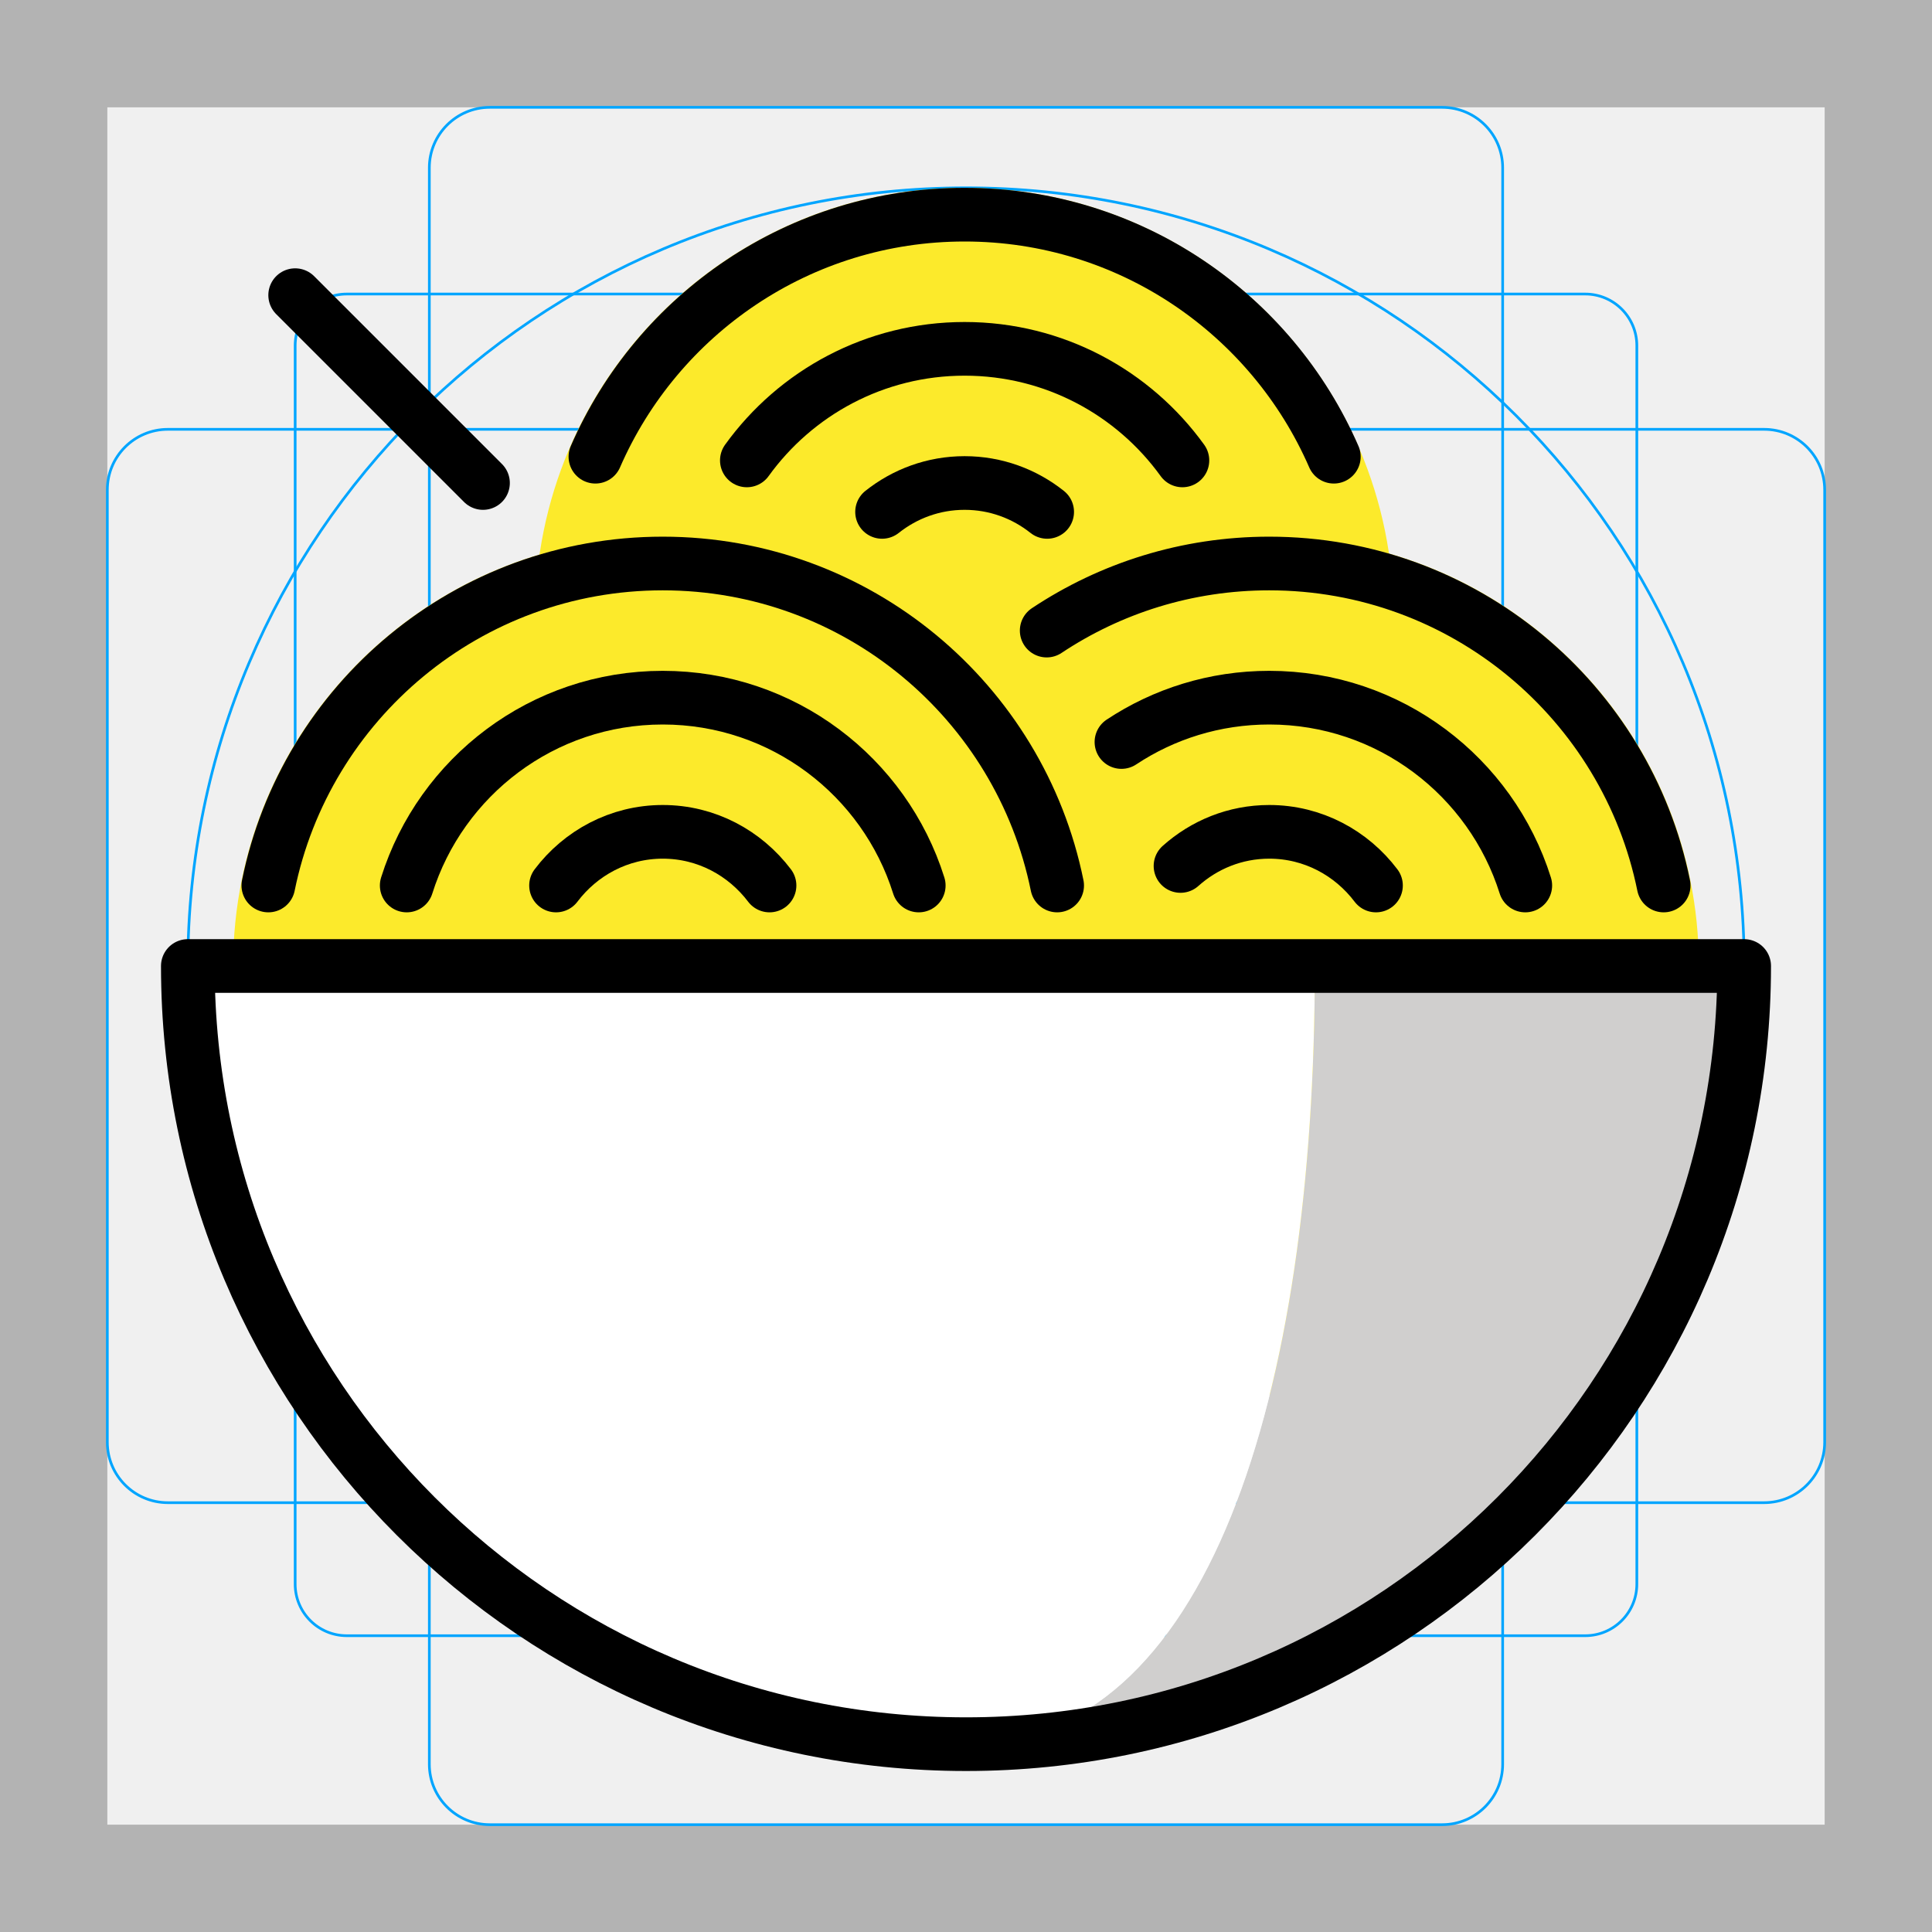
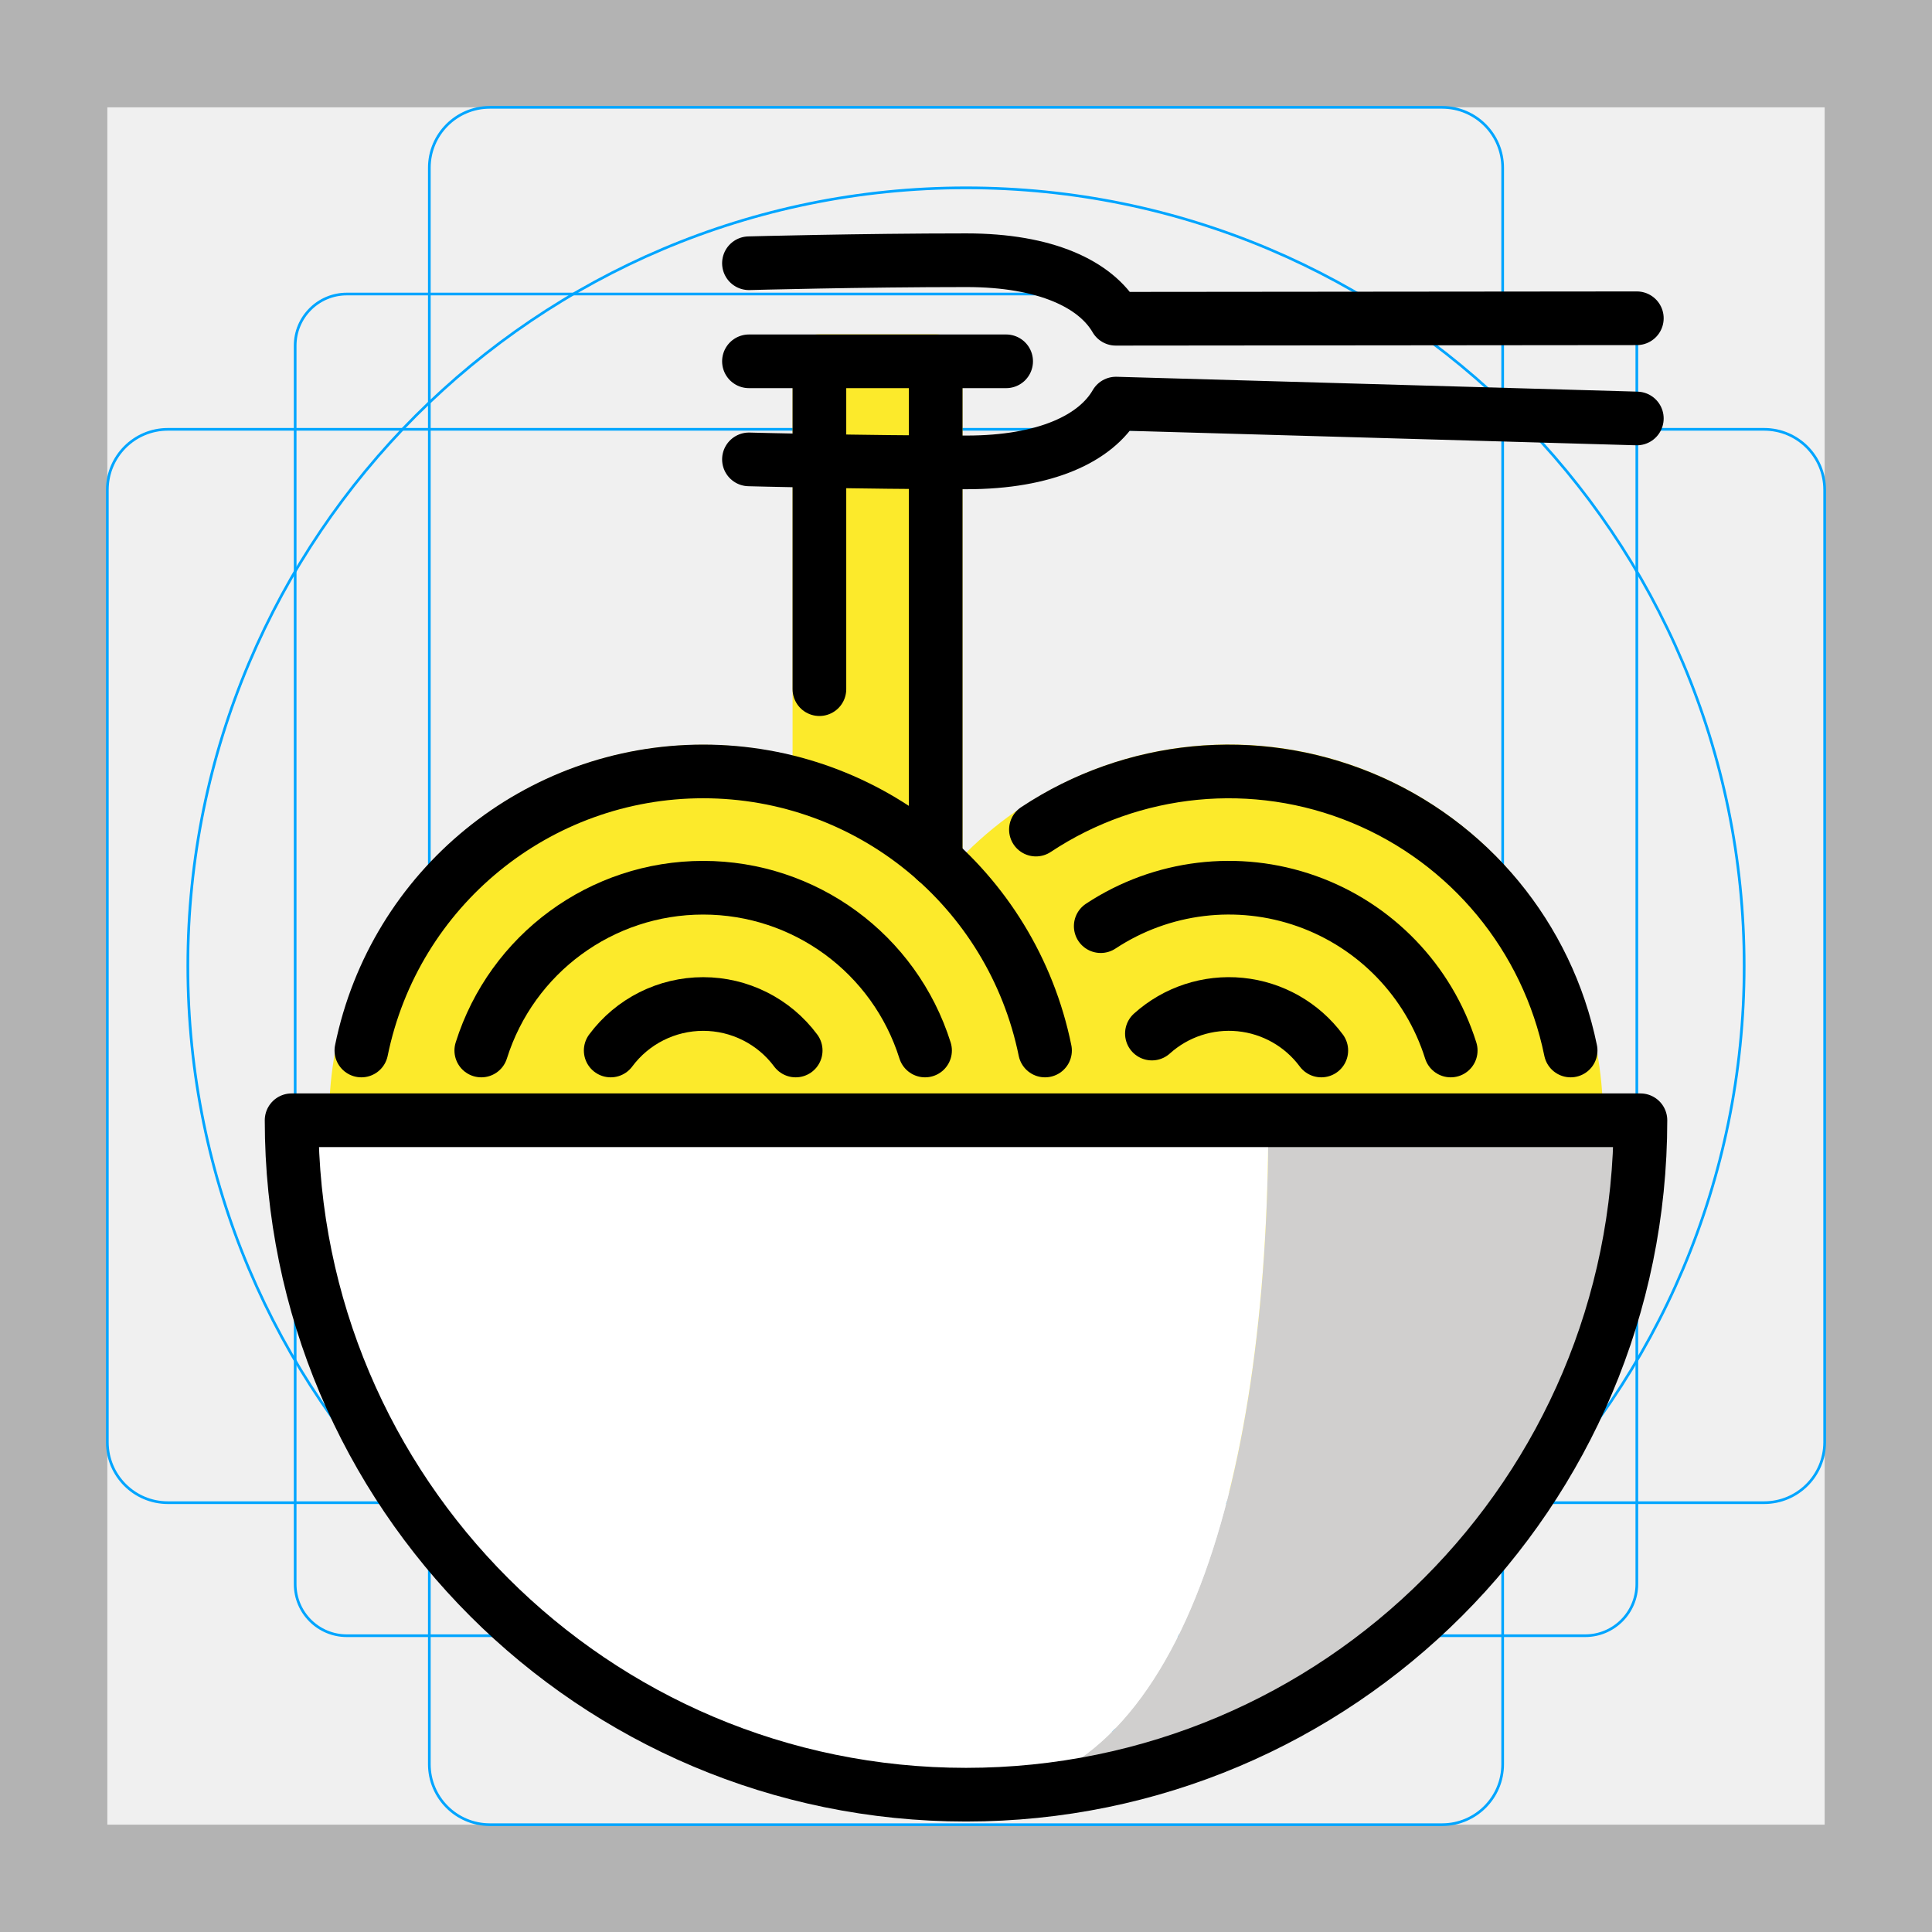
<svg xmlns="http://www.w3.org/2000/svg" id="emoji" viewBox="0 0 72 72">
  <g id="grid">
-     <path fill="#b3b3b3" d="M68,4V68H4V4H68m4-4H0V72H72V0Z" />
-     <path fill="none" stroke="#00a5ff" stroke-miterlimit="10" stroke-width="0.1" d="M12.923,10.958H59.077A1.923,1.923,0,0,1,61,12.881V59.035a1.923,1.923,0,0,1-1.923,1.923H12.923A1.923,1.923,0,0,1,11,59.035V12.881A1.923,1.923,0,0,1,12.923,10.958Z" />
-     <rect x="16" y="4" rx="2.254" width="40" height="64" fill="none" stroke="#00a5ff" stroke-miterlimit="10" stroke-width="0.1" />
-     <rect x="16" y="4" rx="2.254" width="40" height="64" transform="translate(72) rotate(90)" fill="none" stroke="#00a5ff" stroke-miterlimit="10" stroke-width="0.1" />
+     <path d="M68,4V68H4V4H68m4-4H0V72H72V0Z" fill="#b3b3b3" />
+     <path d="M12.923,10.958H59.077A1.923,1.923,0,0,1,61,12.881V59.035a1.923,1.923,0,0,1-1.923,1.923H12.923A1.923,1.923,0,0,1,11,59.035V12.881a1.923,1.923,0,0,1,1.923-1.923Z" fill="none" stroke="#00a5ff" stroke-miterlimit="10" stroke-width="0.1" />
+     <rect x="16" y="4" width="40" height="64" rx="2.254" fill="none" stroke="#00a5ff" stroke-miterlimit="10" stroke-width="0.1" />
+     <rect x="16" y="4" width="40" height="64" rx="2.254" transform="translate(72) rotate(90)" fill="none" stroke="#00a5ff" stroke-miterlimit="10" stroke-width="0.1" />
    <circle cx="36" cy="36" r="29" fill="none" stroke="#00a5ff" stroke-miterlimit="10" stroke-width="0.1" />
  </g>
  <g id="color">
-     <circle cx="24.688" cy="36" r="16" fill="#fcea2b" stroke="none" />
-     <circle cx="47.312" cy="36" r="16" fill="#fcea2b" stroke="none" />
-     <circle cx="35.938" cy="23" r="16" fill="#fcea2b" stroke="none" />
-     <path fill="#d0cfce" stroke="none" d="M49,36c0,16.016-4,29-13,29c16.017,0,29-12.984,29-29H49z" />
-     <path fill="#FFFFFF" stroke="none" d="M7,36c0,16.016,12.983,29,29,29c9,0,13-12.984,13-29H7z" />
-     <line x1="11" x2="18" y1="11" y2="18" fill="#FFFFFF" stroke="none" stroke-linecap="round" stroke-linejoin="round" stroke-miterlimit="10" stroke-width="2" />
+     <path d="M45.804,27.745A13.889,13.889,0,0,0,36,31.782c-.042-.041-.088-.077-.13-.118V13.46a1.001,1.001,0,0,0-1-1.003h-4.333a1.001,1.001,0,0,0-1,1.003V28.165A13.929,13.929,0,1,0,36,51.579a13.934,13.934,0,1,0,9.804-23.834Z" fill="#fcea2b" />
+     <path d="M47.267,41.749c0,13.88-3.467,25.133-11.267,25.133A25.134,25.134,0,0,0,61.133,41.749Z" fill="#d0cfce" />
+     <path d="M10.867,41.749A25.134,25.134,0,0,0,36,66.882c7.8,0,11.267-11.253,11.267-25.133Z" fill="#fff" />
  </g>
-   <g id="hair" />
-   <g id="skin" />
-   <g id="skin-shadow" />
  <g id="line">
-     <path fill="none" stroke="#000000" stroke-linecap="round" stroke-linejoin="round" stroke-miterlimit="10" stroke-width="2" d="M22.189,17.02C24.5,11.711,29.79,8,35.948,8s11.449,3.711,13.76,9.02" />
-     <path fill="none" stroke="#000000" stroke-linecap="round" stroke-linejoin="round" stroke-miterlimit="10" stroke-width="2" d="M27.833,17.158C29.648,14.64,32.606,13,35.948,13c3.343,0,6.301,1.64,8.117,4.158" />
-     <path fill="none" stroke="#000000" stroke-linecap="round" stroke-linejoin="round" stroke-miterlimit="10" stroke-width="2" d="M32.872,19.077C33.719,18.405,34.783,18,35.948,18c1.166,0,2.231,0.405,3.077,1.077" />
-     <path fill="none" stroke="#000000" stroke-linecap="round" stroke-linejoin="round" stroke-miterlimit="10" stroke-width="2" d="M7,36c0,16.017,12.983,29,29,29s29-12.983,29-29H7z" />
-     <path fill="none" stroke="#000000" stroke-linecap="round" stroke-linejoin="round" stroke-miterlimit="10" stroke-width="2" d="M10,33c1.39-6.847,7.442-12,14.698-12c7.258,0,13.309,5.153,14.699,12" />
-     <path fill="none" stroke="#000000" stroke-linecap="round" stroke-linejoin="round" stroke-miterlimit="10" stroke-width="2" d="M15.157,33c1.275-4.057,5.064-7,9.541-7c4.479,0,8.268,2.943,9.541,7" />
-     <path fill="none" stroke="#000000" stroke-linecap="round" stroke-linejoin="round" stroke-miterlimit="10" stroke-width="2" d="M20.722,33c0.912-1.207,2.347-2,3.977-2c1.631,0,3.064,0.793,3.979,2" />
-     <path fill="none" stroke="#000000" stroke-linecap="round" stroke-linejoin="round" stroke-miterlimit="10" stroke-width="2" d="M39.007,23.5c2.375-1.58,5.228-2.5,8.295-2.5C54.558,21,60.61,26.153,62,33" />
-     <path fill="none" stroke="#000000" stroke-linecap="round" stroke-linejoin="round" stroke-miterlimit="10" stroke-width="2" d="M41.793,27.653C43.372,26.607,45.266,26,47.302,26c4.476,0,8.266,2.943,9.541,7" />
-     <path fill="none" stroke="#000000" stroke-linecap="round" stroke-linejoin="round" stroke-miterlimit="10" stroke-width="2" d="M43.994,32.272C44.874,31.484,46.027,31,47.302,31c1.63,0,3.064,0.793,3.977,2" />
-     <line x1="11" x2="18" y1="11" y2="18" fill="none" stroke="#000000" stroke-linecap="round" stroke-linejoin="round" stroke-miterlimit="10" stroke-width="2" />
+     <path d="M10.867,41.749a25.133,25.133,0,1,0,50.267,0Z" fill="none" stroke="#000" stroke-linecap="round" stroke-linejoin="round" stroke-width="2" />
+     <path d="M13.467,39.149a13.002,13.002,0,0,1,25.478,0" fill="none" stroke="#000" stroke-linecap="round" stroke-linejoin="round" stroke-width="2" />
+     <path d="M17.936,39.149a8.669,8.669,0,0,1,16.538,0" fill="none" stroke="#000" stroke-linecap="round" stroke-linejoin="round" stroke-width="2" />
+     <path d="M22.759,39.149a4.295,4.295,0,0,1,6.894,0" fill="none" stroke="#000" stroke-linecap="round" stroke-linejoin="round" stroke-width="2" />
+     <path d="M38.606,30.916a13.004,13.004,0,0,1,19.927,8.233" fill="none" stroke="#000" stroke-linecap="round" stroke-linejoin="round" stroke-width="2" />
+     <path d="M41.021,34.515a8.669,8.669,0,0,1,13.043,4.634" fill="none" stroke="#000" stroke-linecap="round" stroke-linejoin="round" stroke-width="2" />
+     <path d="M42.928,38.518a4.287,4.287,0,0,1,6.313.631" fill="none" stroke="#000" stroke-linecap="round" stroke-linejoin="round" stroke-width="2" />
+     <g id="line-2" data-name="line">
+       <path d="M61,15.595l-19.412-.554h0c-.741,1.287-2.602,2.191-5.571,2.191-3.948,0-8.106-.112-8.106-.112" fill="none" stroke="#000" stroke-linecap="round" stroke-linejoin="round" stroke-width="2" />
+       <path d="M27.911,9.81s4.158-.112,8.106-.112c2.961,0,4.82.899,5.565,2.181h0L61,11.861" fill="none" stroke="#000" stroke-linecap="round" stroke-linejoin="round" stroke-width="2" />
+       <line x1="27.911" y1="13.465" x2="37.496" y2="13.465" fill="none" stroke="#000" stroke-linecap="round" stroke-linejoin="round" stroke-width="2" />
+     </g>
+     <line x1="34.87" y1="13.522" x2="34.87" y2="32.059" fill="none" stroke="#000" stroke-linecap="round" stroke-linejoin="round" stroke-width="2" />
+     <line x1="30.537" y1="13.522" x2="30.537" y2="25.683" fill="none" stroke="#000" stroke-linecap="round" stroke-linejoin="round" stroke-width="2" />
  </g>
</svg>
